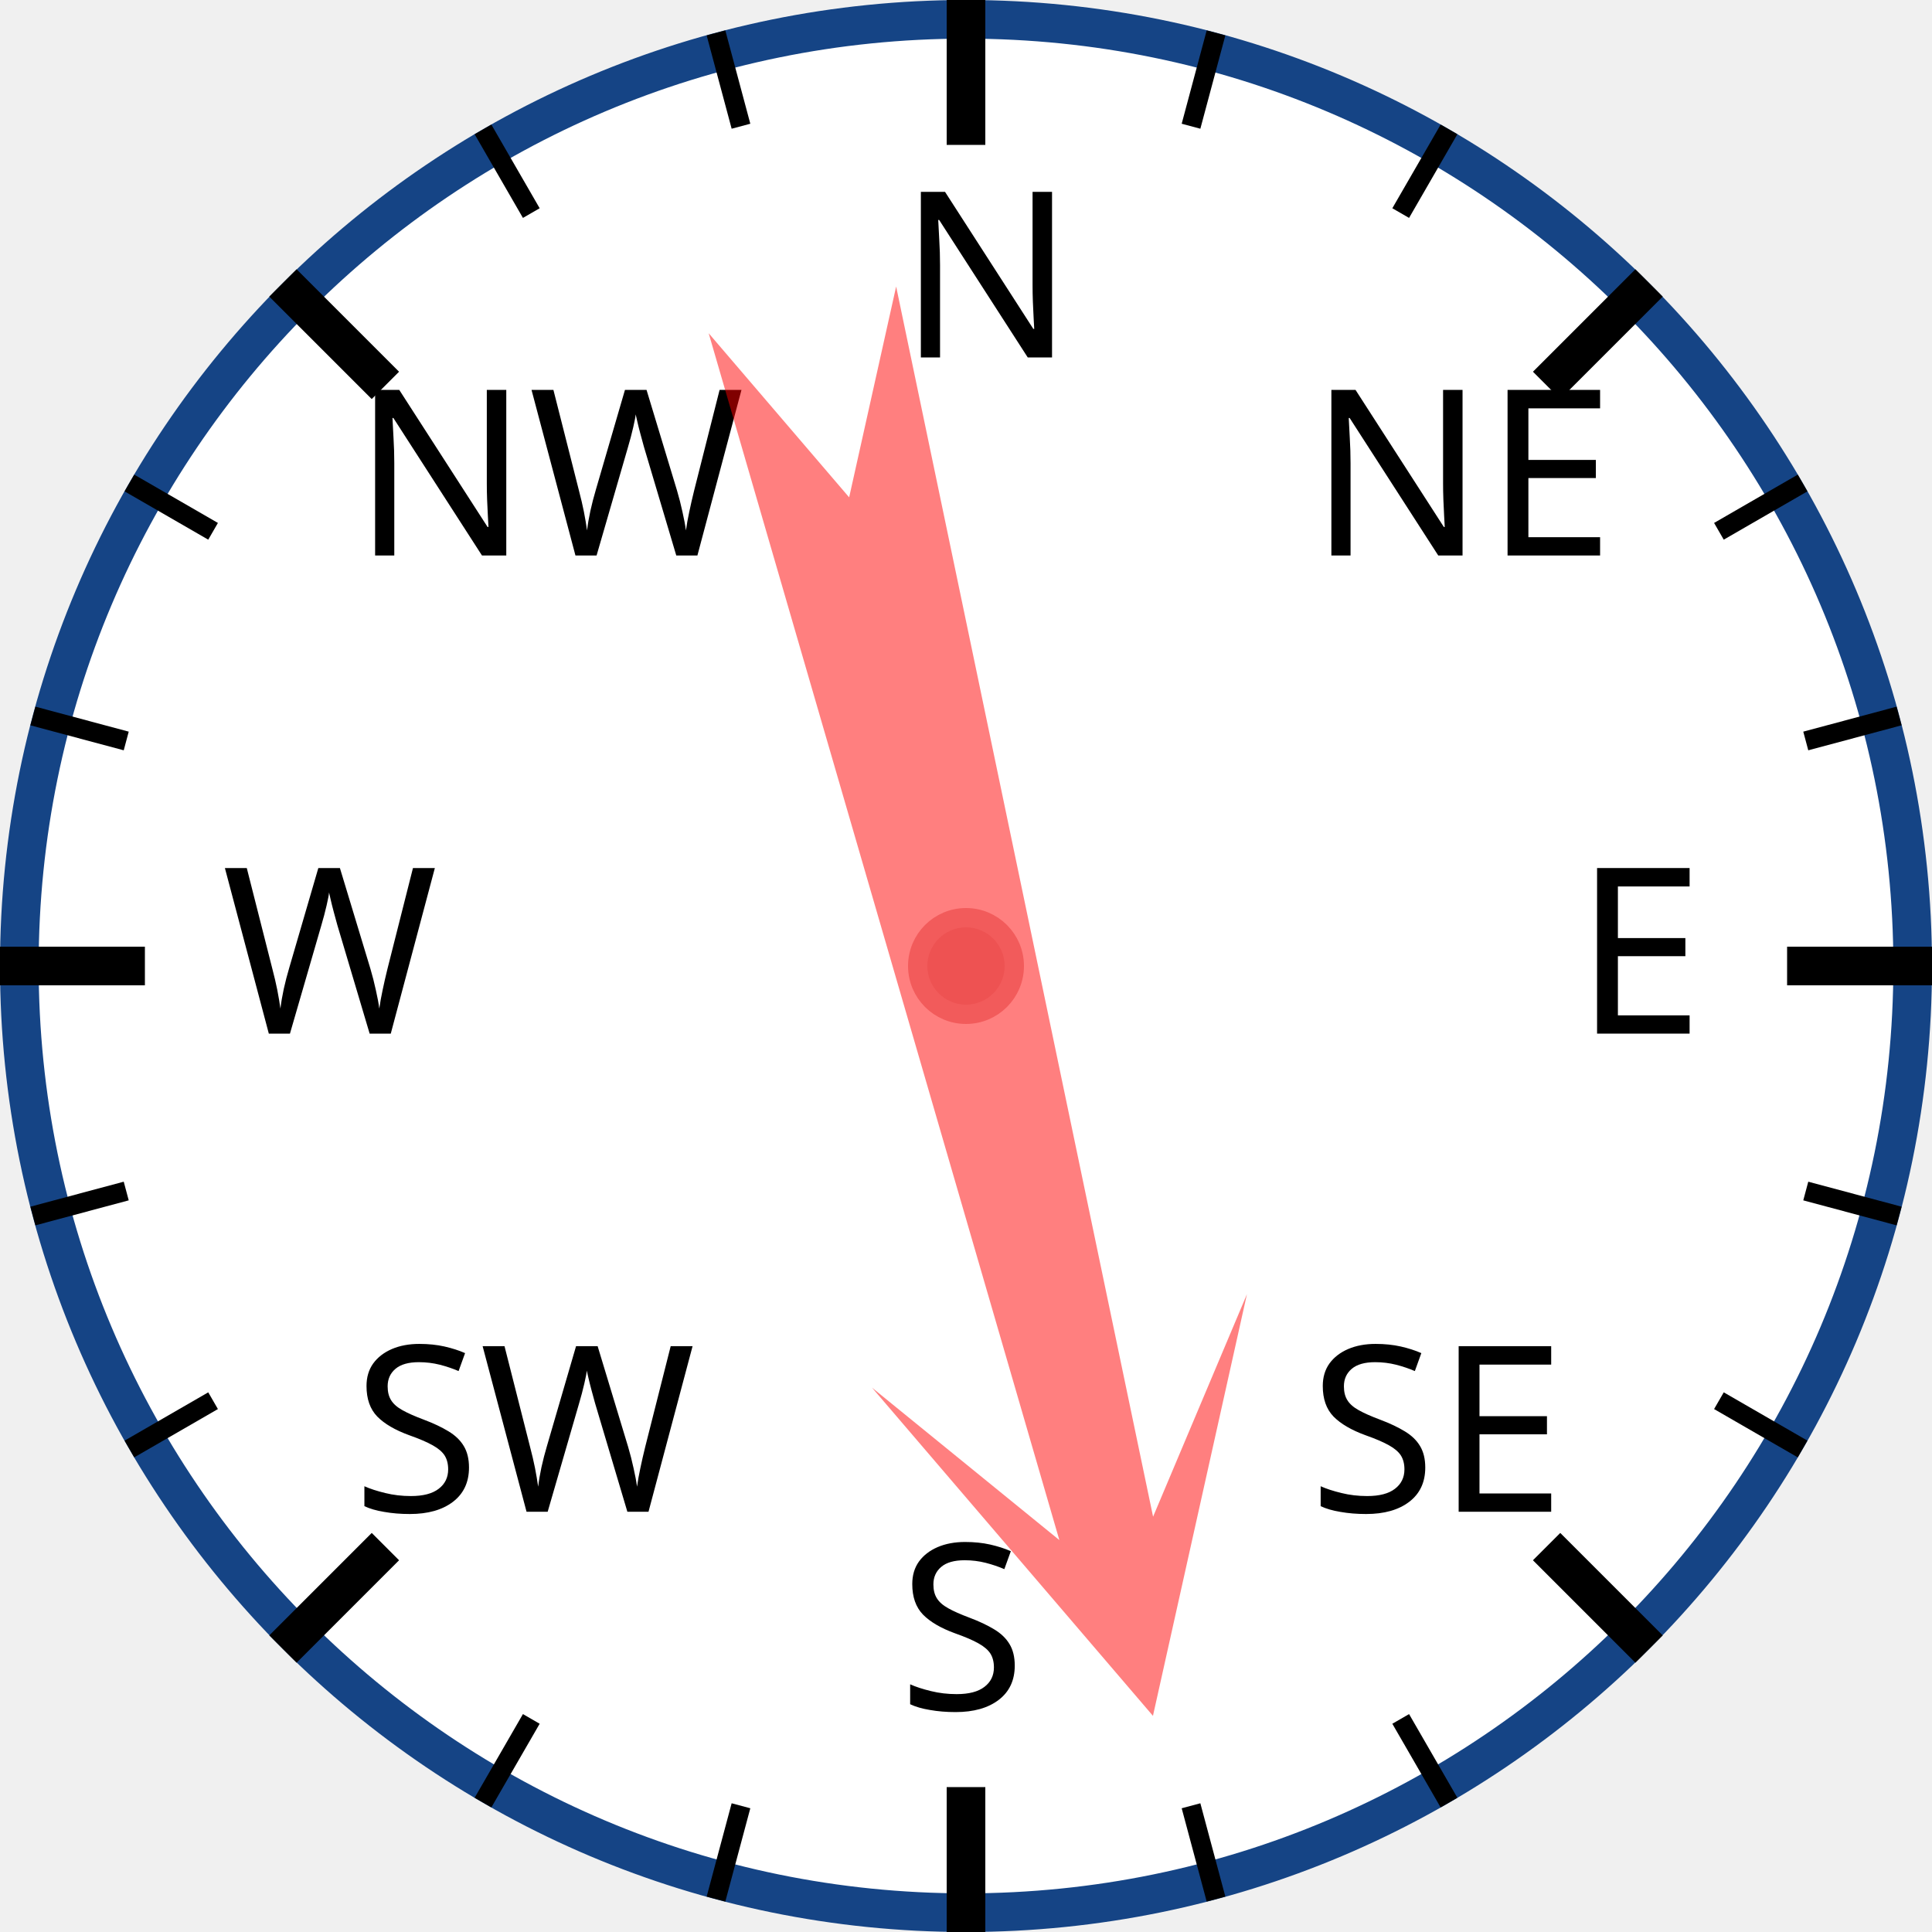
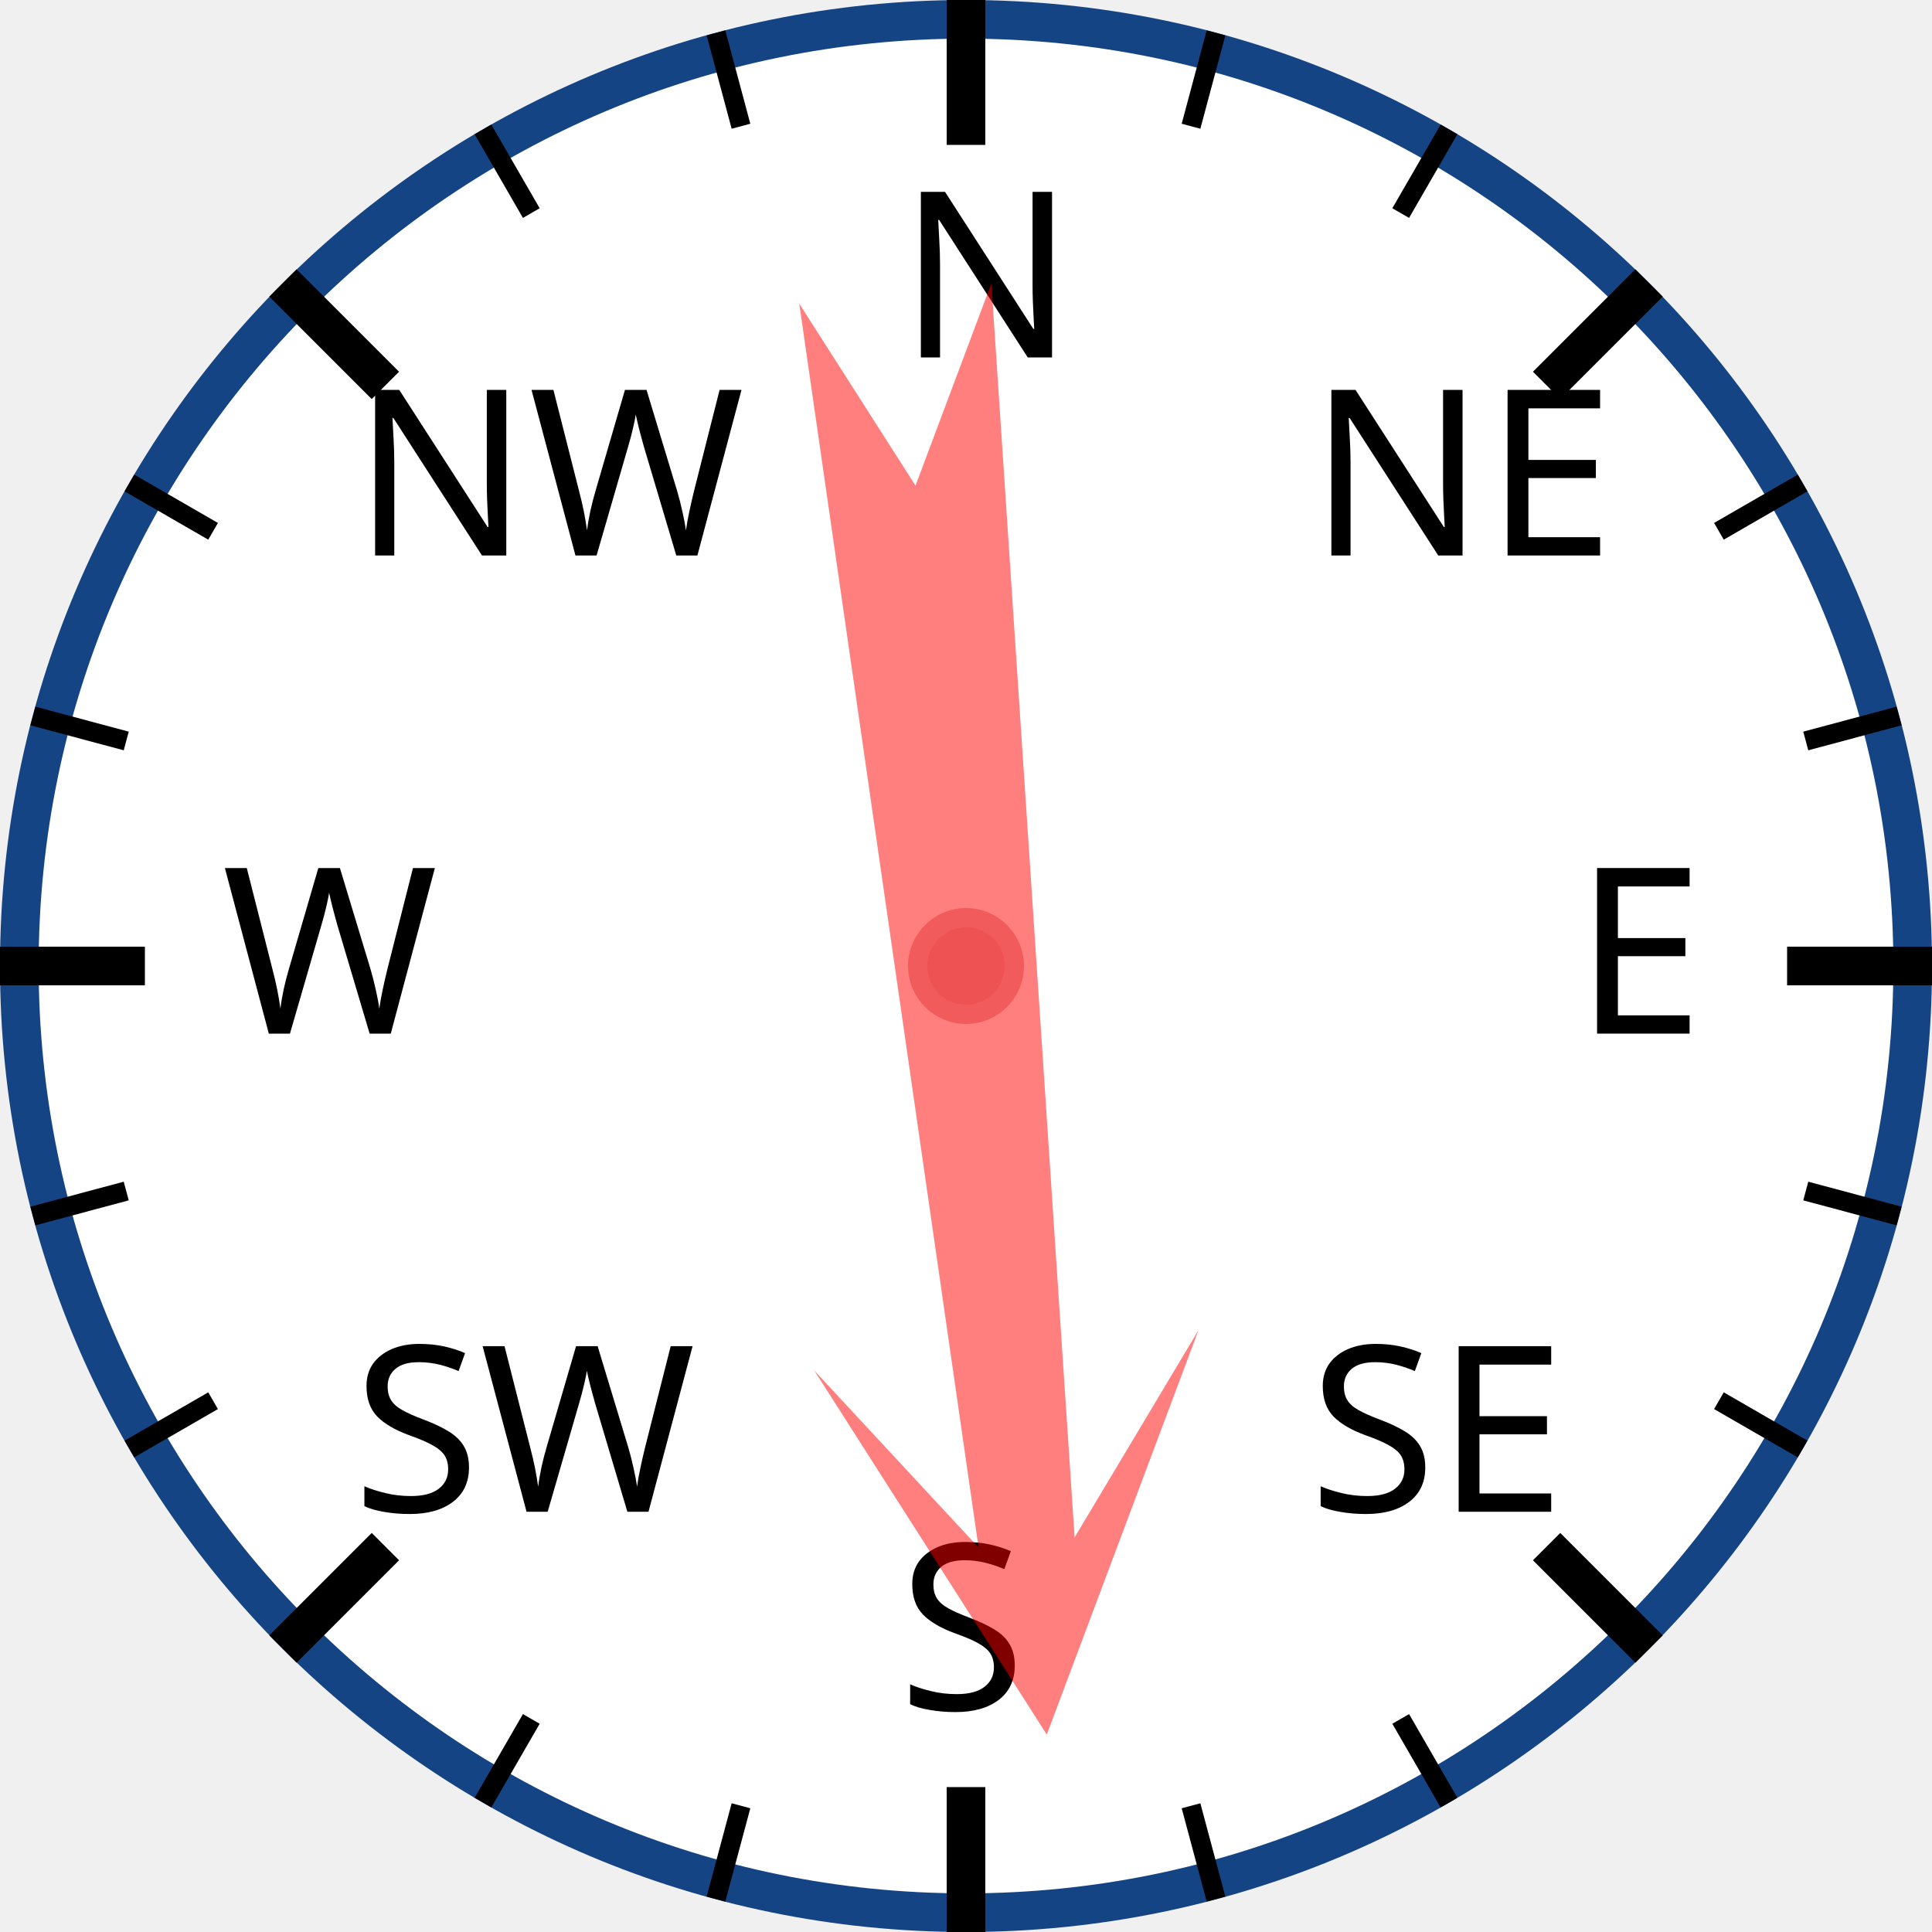
<svg xmlns="http://www.w3.org/2000/svg" width="120px" height="120px" viewBox="0 0 200 200">
  <circle cx="100" cy="100" r="98" style="fill: white; stroke: #154485; stroke-width: 4;" />
  <text x="93.0" y="37.0" style="font-family: sans-serif; font-size: 18pt;">N</text>
  <line x1="100.0" y1="0.0" x2="100.0" y2="15.0" style="stroke: black; stroke-width: 4;" />
  <line x1="74.118" y1="3.407" x2="76.706" y2="13.067" style="stroke: black; stroke-width: 2;" />
  <line x1="50" y1="13.397" x2="55" y2="22.058" style="stroke: black; stroke-width: 2;" />
  <text x="36.503" y="57.503" style="font-family: sans-serif; font-size: 18pt;">NW</text>
  <line x1="29.289" y1="29.289" x2="39.896" y2="39.896" style="stroke: black; stroke-width: 4;" />
  <line x1="13.397" y1="50" x2="22.058" y2="55" style="stroke: black; stroke-width: 2;" />
  <line x1="3.407" y1="74.118" x2="13.067" y2="76.706" style="stroke: black; stroke-width: 2;" />
  <text x="23.0" y="107.0" style="font-family: sans-serif; font-size: 18pt;">W</text>
  <line x1="0.0" y1="100.0" x2="15.0" y2="100.0" style="stroke: black; stroke-width: 4;" />
  <line x1="3.407" y1="125.882" x2="13.067" y2="123.294" style="stroke: black; stroke-width: 2;" />
  <line x1="13.397" y1="150" x2="22.058" y2="145" style="stroke: black; stroke-width: 2;" />
  <text x="36.503" y="156.497" style="font-family: sans-serif; font-size: 18pt;">SW</text>
  <line x1="29.289" y1="170.711" x2="39.896" y2="160.104" style="stroke: black; stroke-width: 4;" />
  <line x1="50" y1="186.603" x2="55" y2="177.942" style="stroke: black; stroke-width: 2;" />
  <line x1="74.118" y1="196.593" x2="76.706" y2="186.933" style="stroke: black; stroke-width: 2;" />
  <text x="93" y="177.0" style="font-family: sans-serif; font-size: 18pt;">S</text>
  <line x1="100" y1="200.0" x2="100" y2="185.0" style="stroke: black; stroke-width: 4;" />
  <line x1="125.882" y1="196.593" x2="123.294" y2="186.933" style="stroke: black; stroke-width: 2;" />
  <line x1="150.0" y1="186.603" x2="145.0" y2="177.942" style="stroke: black; stroke-width: 2;" />
  <text x="135.497" y="156.497" style="font-family: sans-serif; font-size: 18pt;">SE</text>
  <line x1="170.711" y1="170.711" x2="160.104" y2="160.104" style="stroke: black; stroke-width: 4;" />
  <line x1="186.603" y1="150" x2="177.942" y2="145" style="stroke: black; stroke-width: 2;" />
  <line x1="196.593" y1="125.882" x2="186.933" y2="123.294" style="stroke: black; stroke-width: 2;" />
  <text x="163.0" y="107" style="font-family: sans-serif; font-size: 18pt;">E</text>
  <line x1="200.0" y1="100" x2="185.0" y2="100" style="stroke: black; stroke-width: 4;" />
  <line x1="196.593" y1="74.118" x2="186.933" y2="76.706" style="stroke: black; stroke-width: 2;" />
  <line x1="186.603" y1="50" x2="177.942" y2="55" style="stroke: black; stroke-width: 2;" />
  <text x="135.497" y="57.503" style="font-family: sans-serif; font-size: 18pt;">NE</text>
  <line x1="170.711" y1="29.289" x2="160.104" y2="39.896" style="stroke: black; stroke-width: 4;" />
  <line x1="150" y1="13.397" x2="145" y2="22.058" style="stroke: black; stroke-width: 2;" />
  <line x1="125.882" y1="3.407" x2="123.294" y2="13.067" style="stroke: black; stroke-width: 2;" />
-   <polygon points="100 20 120 60 105 40 110 170 100 150 90 170 95 40 80 60" style="fill: red; fill-opacity: 0.5;" transform="rotate(166,100,100)" />
+   <polygon points="100 20 120 60 105 40 110 170 100 150 90 170 95 40 80 60" style="fill: red; fill-opacity: 0.5;" transform="rotate(174,100,100)" />
  <circle cx="100" cy="100" r="5" style="fill: #EE5252; stroke: #F25B5B; stroke-width: 2;" />
</svg>
